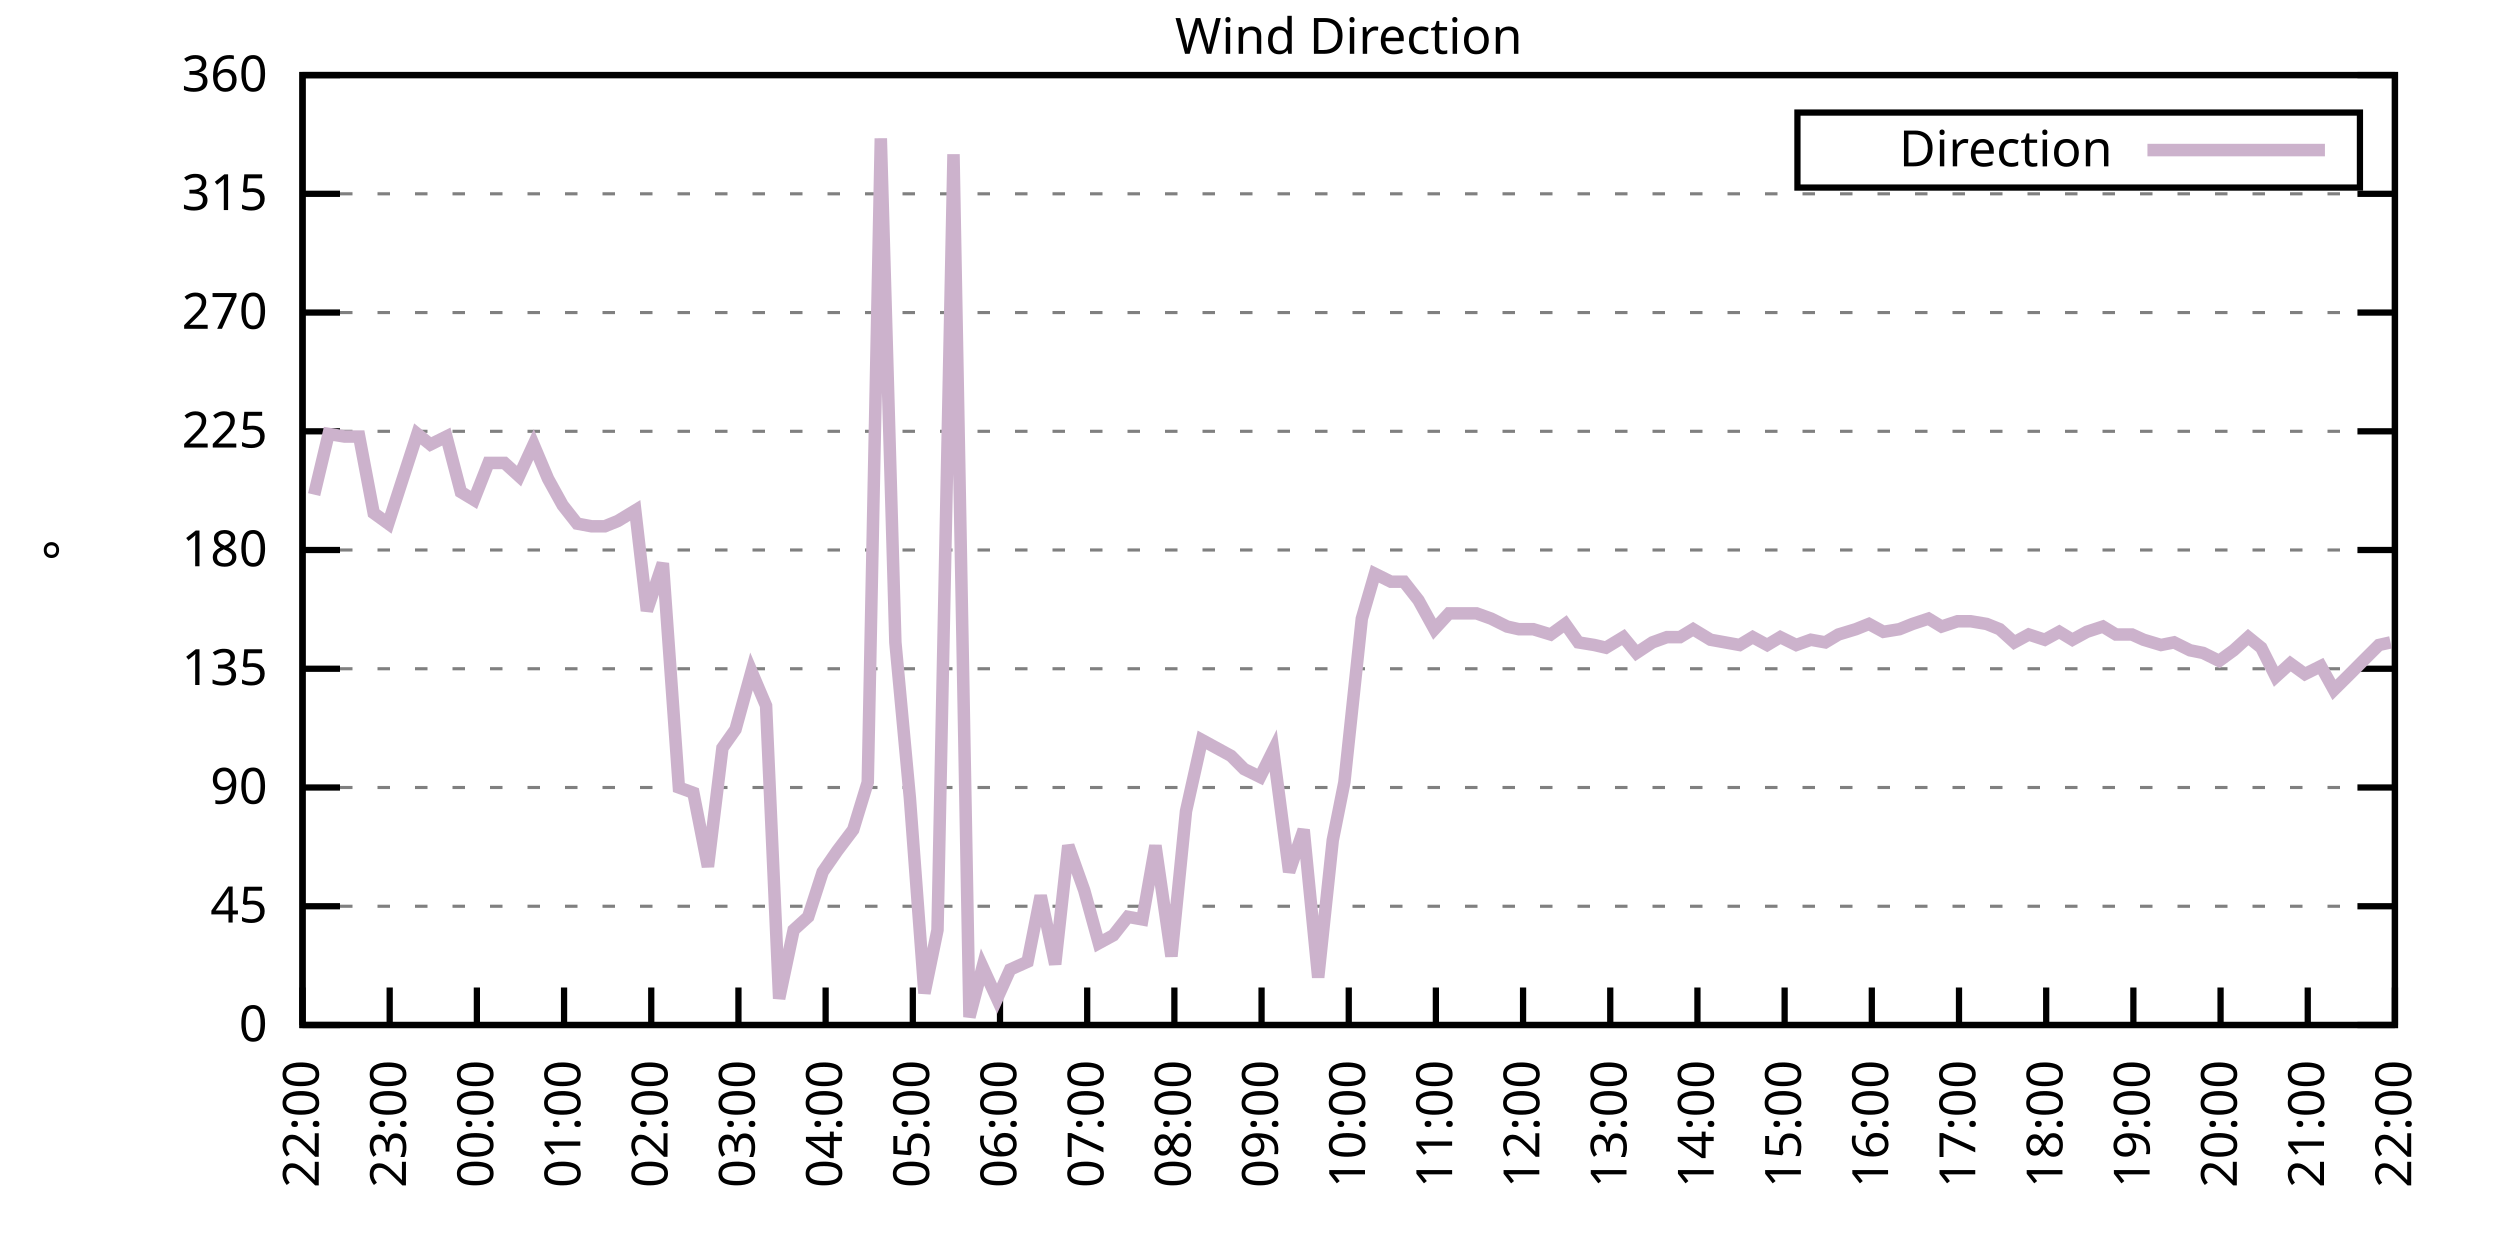
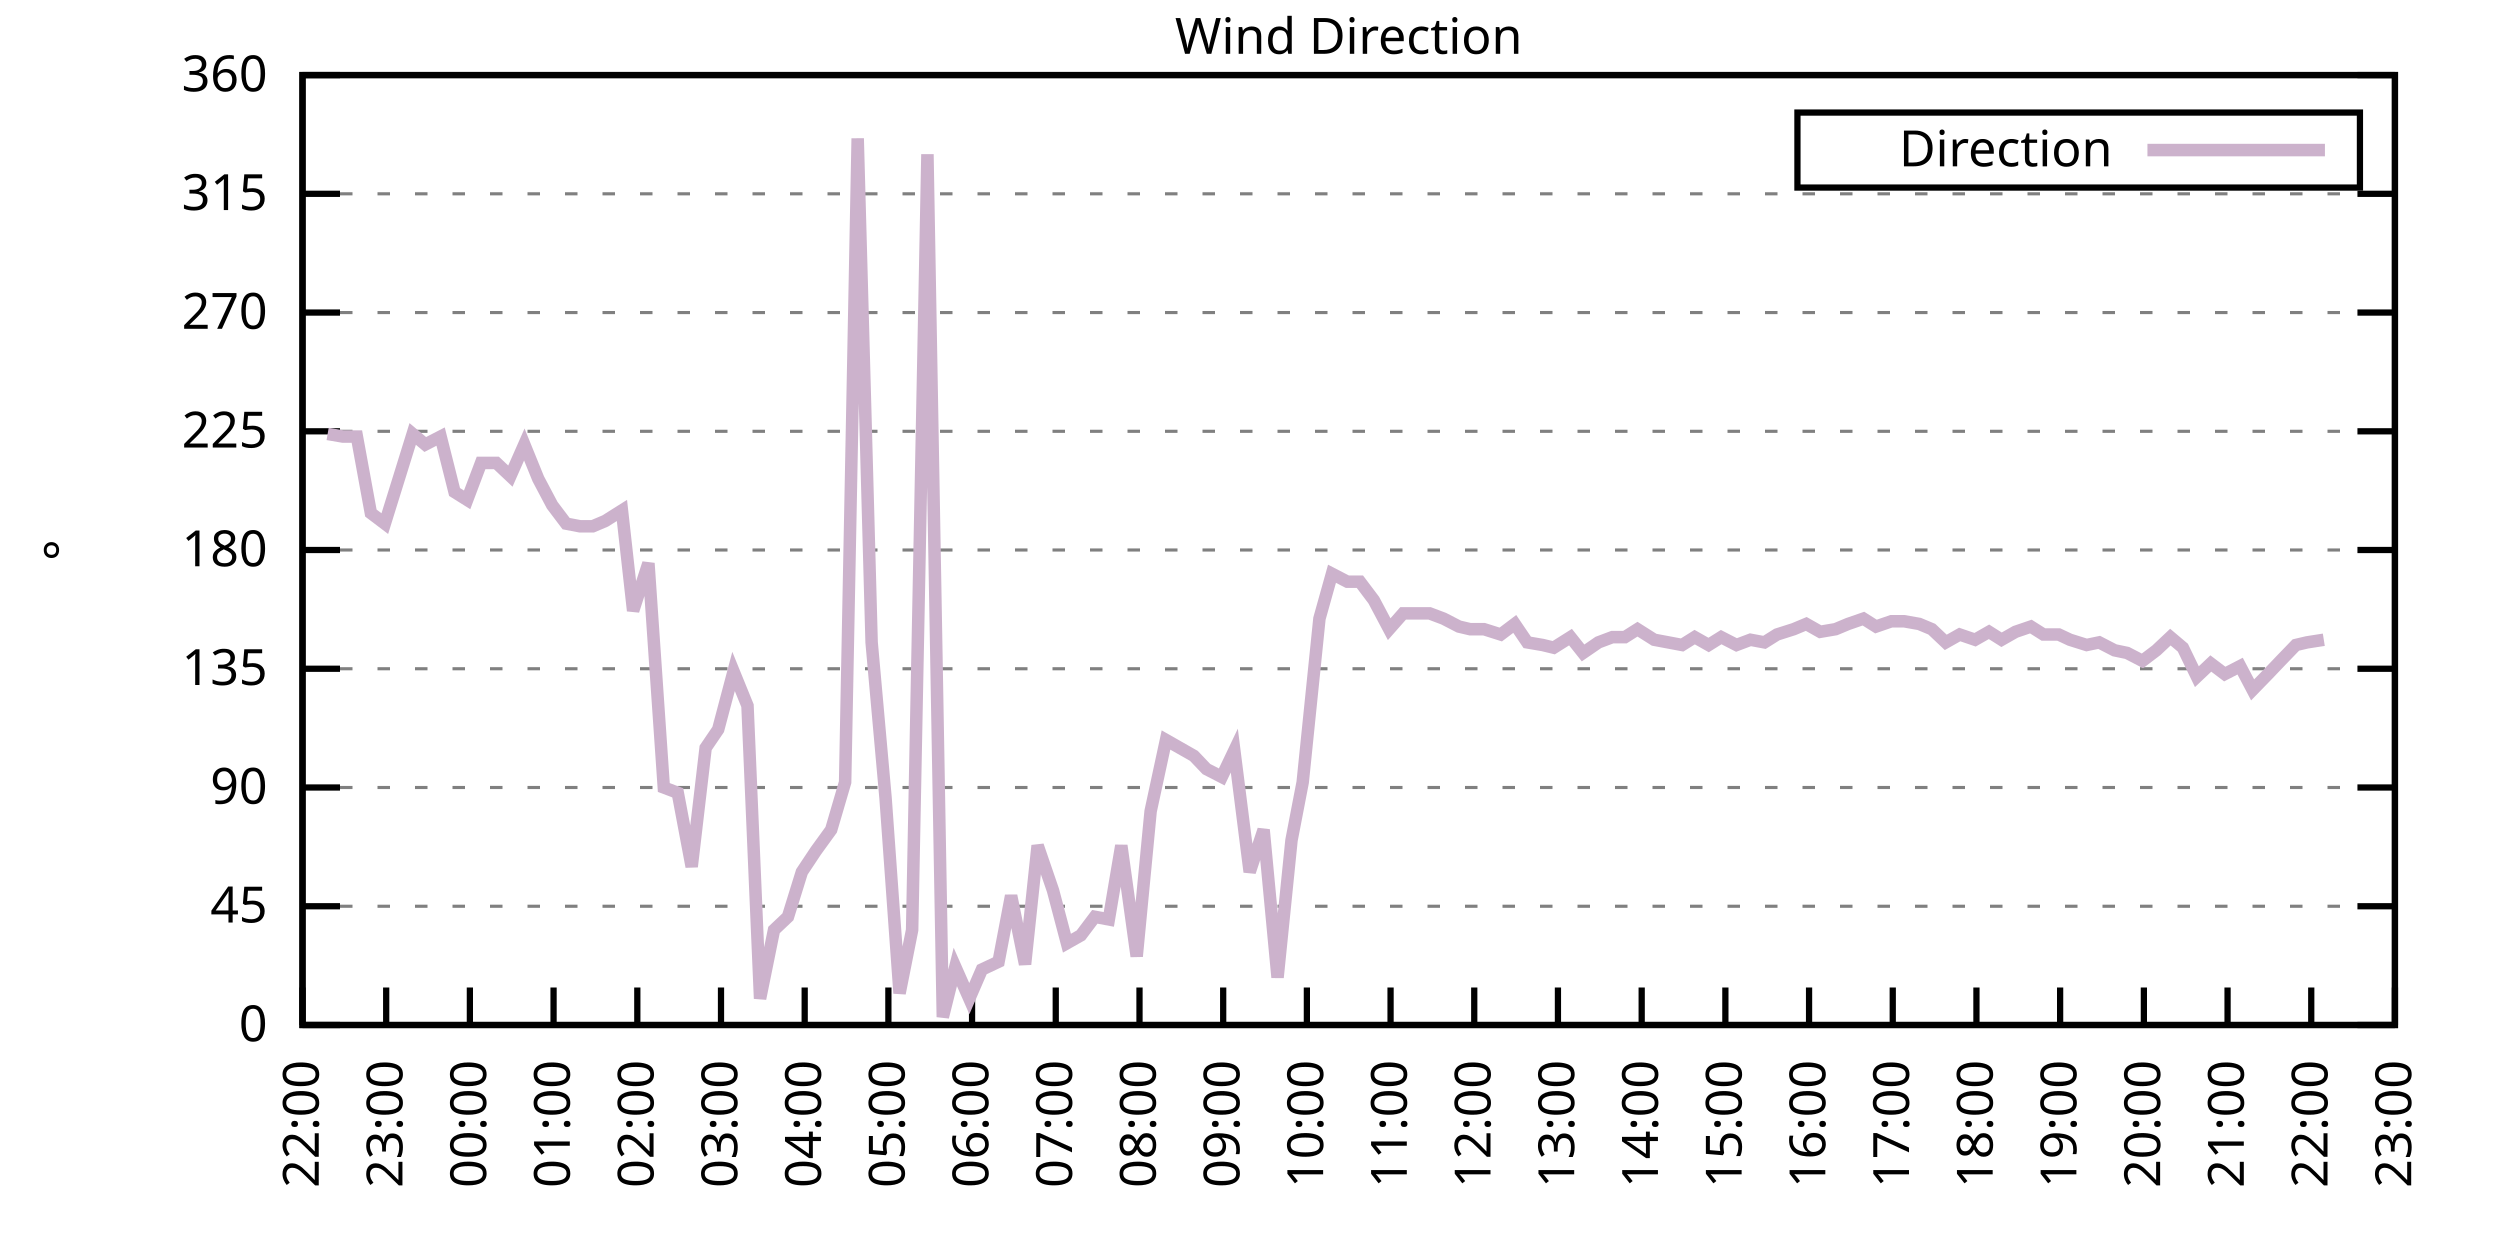
<svg xmlns="http://www.w3.org/2000/svg" xmlns:xlink="http://www.w3.org/1999/xlink" width="400" height="200" viewBox="0 0 400 200">
  <g id="gnuplot_canvas">
    <rect x="0" y="0" width="400" height="200" fill="none" />
    <defs>
      <circle id="gpDot" r="0.5" stroke-width="0.5" stroke="currentColor" />
      <path id="gpPt0" stroke-width="0.333" stroke="currentColor" d="M-1,0 h2 M0,-1 v2" />
      <path id="gpPt1" stroke-width="0.333" stroke="currentColor" d="M-1,-1 L1,1 M1,-1 L-1,1" />
      <path id="gpPt2" stroke-width="0.333" stroke="currentColor" d="M-1,0 L1,0 M0,-1 L0,1 M-1,-1 L1,1 M-1,1 L1,-1" />
      <rect id="gpPt3" stroke-width="0.333" stroke="currentColor" x="-1" y="-1" width="2" height="2" />
      <rect id="gpPt4" stroke-width="0.333" stroke="currentColor" fill="currentColor" x="-1" y="-1" width="2" height="2" />
      <circle id="gpPt5" stroke-width="0.333" stroke="currentColor" cx="0" cy="0" r="1" />
      <use xlink:href="#gpPt5" id="gpPt6" fill="currentColor" stroke="none" />
      <path id="gpPt7" stroke-width="0.333" stroke="currentColor" d="M0,-1.33 L-1.33,0.67 L1.33,0.67 z" />
      <use xlink:href="#gpPt7" id="gpPt8" fill="currentColor" stroke="none" />
      <use xlink:href="#gpPt7" id="gpPt9" stroke="currentColor" transform="rotate(180)" />
      <use xlink:href="#gpPt9" id="gpPt10" fill="currentColor" stroke="none" />
      <use xlink:href="#gpPt3" id="gpPt11" stroke="currentColor" transform="rotate(45)" />
      <use xlink:href="#gpPt11" id="gpPt12" fill="currentColor" stroke="none" />
      <path id="gpPt13" stroke-width="0.333" stroke="currentColor" d="M0,1.330 L1.265,0.411 L0.782,-1.067 L-0.782,-1.076 L-1.265,0.411 z" />
      <use xlink:href="#gpPt13" id="gpPt14" fill="currentColor" stroke="none" />
      <filter id="textbox" filterUnits="objectBoundingBox" x="0" y="0" height="1" width="1">
        <feFlood flood-color="white" flood-opacity="1" result="bgnd" />
        <feComposite in="SourceGraphic" in2="bgnd" operator="atop" />
      </filter>
      <filter id="greybox" filterUnits="objectBoundingBox" x="0" y="0" height="1" width="1">
        <feFlood flood-color="lightgrey" flood-opacity="1" result="grey" />
        <feComposite in="SourceGraphic" in2="grey" operator="atop" />
      </filter>
    </defs>
    <g fill="none" color="white" stroke="currentColor" stroke-width="1.00" stroke-linecap="butt" stroke-linejoin="miter">
</g>
    <g fill="none" color="black" stroke="currentColor" stroke-width="1.00" stroke-linecap="butt" stroke-linejoin="miter">
      <g stroke="none" shape-rendering="crispEdges">
        <polygon fill="rgb(255, 255, 255)" points="48.40,164.00 383.18,164.00 383.18,12.02 48.40,12.02 " />
      </g>
    </g>
    <g fill="none" color="black" stroke="currentColor" stroke-width="1.00" stroke-linecap="butt" stroke-linejoin="miter">
</g>
    <g fill="none" color="black" stroke="black" stroke-width="0.50" stroke-linecap="butt" stroke-linejoin="miter">
</g>
    <g fill="none" color="gray" stroke="currentColor" stroke-width="0.50" stroke-linecap="butt" stroke-linejoin="miter">
      <path stroke="gray" stroke-dasharray="2,4" class="gridline" d="M48.40,164.00 L383.19,164.00  " />
    </g>
    <g fill="none" color="gray" stroke="gray" stroke-width="1.00" stroke-linecap="butt" stroke-linejoin="miter">
</g>
    <g fill="none" color="black" stroke="currentColor" stroke-width="1.00" stroke-linecap="butt" stroke-linejoin="miter">
      <path stroke="black" d="M48.40,164.00 L54.40,164.00 M383.19,164.00 L377.19,164.00  " />
      <g transform="translate(42.80,166.60)" stroke="none" fill="black" font-family="Sans" font-size="8.00" text-anchor="end">
        <text>
          <tspan font-family="Sans"> 0</tspan>
        </text>
      </g>
    </g>
    <g fill="none" color="black" stroke="currentColor" stroke-width="1.00" stroke-linecap="butt" stroke-linejoin="miter">
</g>
    <g fill="none" color="black" stroke="black" stroke-width="0.50" stroke-linecap="butt" stroke-linejoin="miter">
</g>
    <g fill="none" color="gray" stroke="currentColor" stroke-width="0.50" stroke-linecap="butt" stroke-linejoin="miter">
      <path stroke="gray" stroke-dasharray="2,4" class="gridline" d="M48.40,145.00 L383.19,145.00  " />
    </g>
    <g fill="none" color="gray" stroke="gray" stroke-width="1.00" stroke-linecap="butt" stroke-linejoin="miter">
</g>
    <g fill="none" color="black" stroke="currentColor" stroke-width="1.00" stroke-linecap="butt" stroke-linejoin="miter">
      <path stroke="black" d="M48.40,145.00 L54.40,145.00 M383.19,145.00 L377.19,145.00  " />
      <g transform="translate(42.80,147.60)" stroke="none" fill="black" font-family="Sans" font-size="8.00" text-anchor="end">
        <text>
          <tspan font-family="Sans"> 45</tspan>
        </text>
      </g>
    </g>
    <g fill="none" color="black" stroke="currentColor" stroke-width="1.00" stroke-linecap="butt" stroke-linejoin="miter">
</g>
    <g fill="none" color="black" stroke="black" stroke-width="0.50" stroke-linecap="butt" stroke-linejoin="miter">
</g>
    <g fill="none" color="gray" stroke="currentColor" stroke-width="0.50" stroke-linecap="butt" stroke-linejoin="miter">
      <path stroke="gray" stroke-dasharray="2,4" class="gridline" d="M48.40,126.00 L383.19,126.00  " />
    </g>
    <g fill="none" color="gray" stroke="gray" stroke-width="1.00" stroke-linecap="butt" stroke-linejoin="miter">
</g>
    <g fill="none" color="black" stroke="currentColor" stroke-width="1.00" stroke-linecap="butt" stroke-linejoin="miter">
      <path stroke="black" d="M48.40,126.00 L54.40,126.00 M383.19,126.00 L377.19,126.00  " />
      <g transform="translate(42.80,128.60)" stroke="none" fill="black" font-family="Sans" font-size="8.00" text-anchor="end">
        <text>
          <tspan font-family="Sans"> 90</tspan>
        </text>
      </g>
    </g>
    <g fill="none" color="black" stroke="currentColor" stroke-width="1.00" stroke-linecap="butt" stroke-linejoin="miter">
</g>
    <g fill="none" color="black" stroke="black" stroke-width="0.50" stroke-linecap="butt" stroke-linejoin="miter">
</g>
    <g fill="none" color="gray" stroke="currentColor" stroke-width="0.50" stroke-linecap="butt" stroke-linejoin="miter">
      <path stroke="gray" stroke-dasharray="2,4" class="gridline" d="M48.40,107.00 L383.19,107.00  " />
    </g>
    <g fill="none" color="gray" stroke="gray" stroke-width="1.00" stroke-linecap="butt" stroke-linejoin="miter">
</g>
    <g fill="none" color="black" stroke="currentColor" stroke-width="1.00" stroke-linecap="butt" stroke-linejoin="miter">
      <path stroke="black" d="M48.40,107.00 L54.40,107.00 M383.19,107.00 L377.19,107.00  " />
      <g transform="translate(42.80,109.60)" stroke="none" fill="black" font-family="Sans" font-size="8.00" text-anchor="end">
        <text>
          <tspan font-family="Sans"> 135</tspan>
        </text>
      </g>
    </g>
    <g fill="none" color="black" stroke="currentColor" stroke-width="1.00" stroke-linecap="butt" stroke-linejoin="miter">
</g>
    <g fill="none" color="black" stroke="black" stroke-width="0.50" stroke-linecap="butt" stroke-linejoin="miter">
</g>
    <g fill="none" color="gray" stroke="currentColor" stroke-width="0.50" stroke-linecap="butt" stroke-linejoin="miter">
      <path stroke="gray" stroke-dasharray="2,4" class="gridline" d="M48.40,88.00 L383.19,88.00  " />
    </g>
    <g fill="none" color="gray" stroke="gray" stroke-width="1.00" stroke-linecap="butt" stroke-linejoin="miter">
</g>
    <g fill="none" color="black" stroke="currentColor" stroke-width="1.00" stroke-linecap="butt" stroke-linejoin="miter">
      <path stroke="black" d="M48.40,88.00 L54.40,88.00 M383.19,88.00 L377.19,88.00  " />
      <g transform="translate(42.80,90.60)" stroke="none" fill="black" font-family="Sans" font-size="8.00" text-anchor="end">
        <text>
          <tspan font-family="Sans"> 180</tspan>
        </text>
      </g>
    </g>
    <g fill="none" color="black" stroke="currentColor" stroke-width="1.00" stroke-linecap="butt" stroke-linejoin="miter">
</g>
    <g fill="none" color="black" stroke="black" stroke-width="0.50" stroke-linecap="butt" stroke-linejoin="miter">
</g>
    <g fill="none" color="gray" stroke="currentColor" stroke-width="0.50" stroke-linecap="butt" stroke-linejoin="miter">
      <path stroke="gray" stroke-dasharray="2,4" class="gridline" d="M48.40,69.01 L383.19,69.01  " />
    </g>
    <g fill="none" color="gray" stroke="gray" stroke-width="1.00" stroke-linecap="butt" stroke-linejoin="miter">
</g>
    <g fill="none" color="black" stroke="currentColor" stroke-width="1.00" stroke-linecap="butt" stroke-linejoin="miter">
      <path stroke="black" d="M48.40,69.01 L54.40,69.01 M383.19,69.01 L377.19,69.01  " />
      <g transform="translate(42.80,71.61)" stroke="none" fill="black" font-family="Sans" font-size="8.00" text-anchor="end">
        <text>
          <tspan font-family="Sans"> 225</tspan>
        </text>
      </g>
    </g>
    <g fill="none" color="black" stroke="currentColor" stroke-width="1.00" stroke-linecap="butt" stroke-linejoin="miter">
</g>
    <g fill="none" color="black" stroke="black" stroke-width="0.50" stroke-linecap="butt" stroke-linejoin="miter">
</g>
    <g fill="none" color="gray" stroke="currentColor" stroke-width="0.50" stroke-linecap="butt" stroke-linejoin="miter">
      <path stroke="gray" stroke-dasharray="2,4" class="gridline" d="M48.40,50.01 L383.19,50.01  " />
    </g>
    <g fill="none" color="gray" stroke="gray" stroke-width="1.00" stroke-linecap="butt" stroke-linejoin="miter">
</g>
    <g fill="none" color="black" stroke="currentColor" stroke-width="1.00" stroke-linecap="butt" stroke-linejoin="miter">
      <path stroke="black" d="M48.40,50.01 L54.40,50.01 M383.19,50.01 L377.19,50.01  " />
      <g transform="translate(42.80,52.61)" stroke="none" fill="black" font-family="Sans" font-size="8.00" text-anchor="end">
        <text>
          <tspan font-family="Sans"> 270</tspan>
        </text>
      </g>
    </g>
    <g fill="none" color="black" stroke="currentColor" stroke-width="1.00" stroke-linecap="butt" stroke-linejoin="miter">
</g>
    <g fill="none" color="black" stroke="black" stroke-width="0.50" stroke-linecap="butt" stroke-linejoin="miter">
</g>
    <g fill="none" color="gray" stroke="currentColor" stroke-width="0.50" stroke-linecap="butt" stroke-linejoin="miter">
      <path stroke="gray" stroke-dasharray="2,4" class="gridline" d="M48.40,31.01 L383.19,31.01  " />
    </g>
    <g fill="none" color="gray" stroke="gray" stroke-width="1.00" stroke-linecap="butt" stroke-linejoin="miter">
</g>
    <g fill="none" color="black" stroke="currentColor" stroke-width="1.00" stroke-linecap="butt" stroke-linejoin="miter">
      <path stroke="black" d="M48.40,31.01 L54.40,31.01 M383.19,31.01 L377.19,31.01  " />
      <g transform="translate(42.80,33.61)" stroke="none" fill="black" font-family="Sans" font-size="8.00" text-anchor="end">
        <text>
          <tspan font-family="Sans"> 315</tspan>
        </text>
      </g>
    </g>
    <g fill="none" color="black" stroke="currentColor" stroke-width="1.00" stroke-linecap="butt" stroke-linejoin="miter">
</g>
    <g fill="none" color="black" stroke="black" stroke-width="0.50" stroke-linecap="butt" stroke-linejoin="miter">
</g>
    <g fill="none" color="gray" stroke="currentColor" stroke-width="0.50" stroke-linecap="butt" stroke-linejoin="miter">
      <path stroke="gray" stroke-dasharray="2,4" class="gridline" d="M48.40,12.01 L383.19,12.01  " />
    </g>
    <g fill="none" color="gray" stroke="gray" stroke-width="1.00" stroke-linecap="butt" stroke-linejoin="miter">
</g>
    <g fill="none" color="black" stroke="currentColor" stroke-width="1.00" stroke-linecap="butt" stroke-linejoin="miter">
      <path stroke="black" d="M48.40,12.01 L54.40,12.01 M383.19,12.01 L377.19,12.01  " />
      <g transform="translate(42.80,14.61)" stroke="none" fill="black" font-family="Sans" font-size="8.00" text-anchor="end">
        <text>
          <tspan font-family="Sans"> 360</tspan>
        </text>
      </g>
    </g>
    <g fill="none" color="black" stroke="currentColor" stroke-width="1.00" stroke-linecap="butt" stroke-linejoin="miter">
      <path stroke="black" d="M48.40,164.00 L48.40,158.00  " />
      <g transform="translate(51.00,169.60) rotate(270.00)" stroke="none" fill="black" font-family="Sans" font-size="8.00" text-anchor="end">
        <text>
          <tspan font-family="Sans">22:00</tspan>
        </text>
      </g>
    </g>
    <g fill="none" color="black" stroke="currentColor" stroke-width="1.00" stroke-linecap="butt" stroke-linejoin="miter">
-       <path stroke="black" d="M62.35,164.00 L62.35,158.00  " />
-       <g transform="translate(64.95,169.60) rotate(270.00)" stroke="none" fill="black" font-family="Sans" font-size="8.00" text-anchor="end">
+       <path stroke="black" d="M61.79,164.00 L61.79,158.00  " />
+       <g transform="translate(64.39,169.60) rotate(270.00)" stroke="none" fill="black" font-family="Sans" font-size="8.00" text-anchor="end">
        <text>
          <tspan font-family="Sans">23:00</tspan>
        </text>
      </g>
    </g>
    <g fill="none" color="black" stroke="currentColor" stroke-width="1.00" stroke-linecap="butt" stroke-linejoin="miter">
-       <path stroke="black" d="M76.30,164.00 L76.30,158.00  " />
-       <g transform="translate(78.90,169.60) rotate(270.00)" stroke="none" fill="black" font-family="Sans" font-size="8.00" text-anchor="end">
+       <path stroke="black" d="M75.18,164.00 L75.18,158.00  " />
+       <g transform="translate(77.78,169.60) rotate(270.00)" stroke="none" fill="black" font-family="Sans" font-size="8.00" text-anchor="end">
        <text>
          <tspan font-family="Sans">00:00</tspan>
        </text>
      </g>
    </g>
    <g fill="none" color="black" stroke="currentColor" stroke-width="1.00" stroke-linecap="butt" stroke-linejoin="miter">
-       <path stroke="black" d="M90.25,164.00 L90.25,158.00  " />
-       <g transform="translate(92.85,169.60) rotate(270.00)" stroke="none" fill="black" font-family="Sans" font-size="8.00" text-anchor="end">
+       <path stroke="black" d="M88.57,164.00 L88.57,158.00  " />
+       <g transform="translate(91.17,169.60) rotate(270.00)" stroke="none" fill="black" font-family="Sans" font-size="8.00" text-anchor="end">
        <text>
          <tspan font-family="Sans">01:00</tspan>
        </text>
      </g>
    </g>
    <g fill="none" color="black" stroke="currentColor" stroke-width="1.00" stroke-linecap="butt" stroke-linejoin="miter">
-       <path stroke="black" d="M104.20,164.00 L104.20,158.00  " />
-       <g transform="translate(106.80,169.60) rotate(270.00)" stroke="none" fill="black" font-family="Sans" font-size="8.00" text-anchor="end">
+       <path stroke="black" d="M101.97,164.00 L101.97,158.00  " />
+       <g transform="translate(104.57,169.60) rotate(270.00)" stroke="none" fill="black" font-family="Sans" font-size="8.00" text-anchor="end">
        <text>
          <tspan font-family="Sans">02:00</tspan>
        </text>
      </g>
    </g>
    <g fill="none" color="black" stroke="currentColor" stroke-width="1.00" stroke-linecap="butt" stroke-linejoin="miter">
-       <path stroke="black" d="M118.15,164.00 L118.15,158.00  " />
-       <g transform="translate(120.75,169.60) rotate(270.00)" stroke="none" fill="black" font-family="Sans" font-size="8.00" text-anchor="end">
+       <path stroke="black" d="M115.36,164.00 L115.36,158.00  " />
+       <g transform="translate(117.96,169.60) rotate(270.00)" stroke="none" fill="black" font-family="Sans" font-size="8.00" text-anchor="end">
        <text>
          <tspan font-family="Sans">03:00</tspan>
        </text>
      </g>
    </g>
    <g fill="none" color="black" stroke="currentColor" stroke-width="1.00" stroke-linecap="butt" stroke-linejoin="miter">
-       <path stroke="black" d="M132.10,164.00 L132.10,158.00  " />
-       <g transform="translate(134.70,169.60) rotate(270.00)" stroke="none" fill="black" font-family="Sans" font-size="8.00" text-anchor="end">
+       <path stroke="black" d="M128.75,164.00 L128.75,158.00  " />
+       <g transform="translate(131.35,169.60) rotate(270.00)" stroke="none" fill="black" font-family="Sans" font-size="8.00" text-anchor="end">
        <text>
          <tspan font-family="Sans">04:00</tspan>
        </text>
      </g>
    </g>
    <g fill="none" color="black" stroke="currentColor" stroke-width="1.00" stroke-linecap="butt" stroke-linejoin="miter">
-       <path stroke="black" d="M146.05,164.00 L146.05,158.00  " />
-       <g transform="translate(148.65,169.60) rotate(270.00)" stroke="none" fill="black" font-family="Sans" font-size="8.00" text-anchor="end">
+       <path stroke="black" d="M142.14,164.00 L142.14,158.00  " />
+       <g transform="translate(144.74,169.60) rotate(270.00)" stroke="none" fill="black" font-family="Sans" font-size="8.00" text-anchor="end">
        <text>
          <tspan font-family="Sans">05:00</tspan>
        </text>
      </g>
    </g>
    <g fill="none" color="black" stroke="currentColor" stroke-width="1.00" stroke-linecap="butt" stroke-linejoin="miter">
-       <path stroke="black" d="M160.00,164.00 L160.00,158.00  " />
-       <g transform="translate(162.60,169.60) rotate(270.00)" stroke="none" fill="black" font-family="Sans" font-size="8.00" text-anchor="end">
+       <path stroke="black" d="M155.53,164.00 L155.53,158.00  " />
+       <g transform="translate(158.13,169.60) rotate(270.00)" stroke="none" fill="black" font-family="Sans" font-size="8.00" text-anchor="end">
        <text>
          <tspan font-family="Sans">06:00</tspan>
        </text>
      </g>
    </g>
    <g fill="none" color="black" stroke="currentColor" stroke-width="1.00" stroke-linecap="butt" stroke-linejoin="miter">
-       <path stroke="black" d="M173.95,164.00 L173.95,158.00  " />
-       <g transform="translate(176.55,169.60) rotate(270.00)" stroke="none" fill="black" font-family="Sans" font-size="8.00" text-anchor="end">
+       <path stroke="black" d="M168.92,164.00 L168.92,158.00  " />
+       <g transform="translate(171.52,169.60) rotate(270.00)" stroke="none" fill="black" font-family="Sans" font-size="8.00" text-anchor="end">
        <text>
          <tspan font-family="Sans">07:00</tspan>
        </text>
      </g>
    </g>
    <g fill="none" color="black" stroke="currentColor" stroke-width="1.00" stroke-linecap="butt" stroke-linejoin="miter">
-       <path stroke="black" d="M187.90,164.00 L187.90,158.00  " />
-       <g transform="translate(190.50,169.60) rotate(270.00)" stroke="none" fill="black" font-family="Sans" font-size="8.00" text-anchor="end">
+       <path stroke="black" d="M182.32,164.00 L182.32,158.00  " />
+       <g transform="translate(184.92,169.60) rotate(270.00)" stroke="none" fill="black" font-family="Sans" font-size="8.00" text-anchor="end">
        <text>
          <tspan font-family="Sans">08:00</tspan>
        </text>
      </g>
    </g>
    <g fill="none" color="black" stroke="currentColor" stroke-width="1.00" stroke-linecap="butt" stroke-linejoin="miter">
-       <path stroke="black" d="M201.85,164.00 L201.85,158.00  " />
-       <g transform="translate(204.45,169.60) rotate(270.00)" stroke="none" fill="black" font-family="Sans" font-size="8.00" text-anchor="end">
+       <path stroke="black" d="M195.71,164.00 L195.71,158.00  " />
+       <g transform="translate(198.31,169.60) rotate(270.00)" stroke="none" fill="black" font-family="Sans" font-size="8.00" text-anchor="end">
        <text>
          <tspan font-family="Sans">09:00</tspan>
        </text>
      </g>
    </g>
    <g fill="none" color="black" stroke="currentColor" stroke-width="1.00" stroke-linecap="butt" stroke-linejoin="miter">
-       <path stroke="black" d="M215.80,164.00 L215.80,158.00  " />
-       <g transform="translate(218.40,169.60) rotate(270.00)" stroke="none" fill="black" font-family="Sans" font-size="8.00" text-anchor="end">
+       <path stroke="black" d="M209.10,164.00 L209.10,158.00  " />
+       <g transform="translate(211.70,169.60) rotate(270.00)" stroke="none" fill="black" font-family="Sans" font-size="8.00" text-anchor="end">
        <text>
          <tspan font-family="Sans">10:00</tspan>
        </text>
      </g>
    </g>
    <g fill="none" color="black" stroke="currentColor" stroke-width="1.00" stroke-linecap="butt" stroke-linejoin="miter">
-       <path stroke="black" d="M229.74,164.00 L229.74,158.00  " />
-       <g transform="translate(232.34,169.60) rotate(270.00)" stroke="none" fill="black" font-family="Sans" font-size="8.00" text-anchor="end">
+       <path stroke="black" d="M222.49,164.00 L222.49,158.00  " />
+       <g transform="translate(225.09,169.60) rotate(270.00)" stroke="none" fill="black" font-family="Sans" font-size="8.00" text-anchor="end">
        <text>
          <tspan font-family="Sans">11:00</tspan>
        </text>
      </g>
    </g>
    <g fill="none" color="black" stroke="currentColor" stroke-width="1.00" stroke-linecap="butt" stroke-linejoin="miter">
-       <path stroke="black" d="M243.69,164.00 L243.69,158.00  " />
-       <g transform="translate(246.29,169.60) rotate(270.00)" stroke="none" fill="black" font-family="Sans" font-size="8.00" text-anchor="end">
+       <path stroke="black" d="M235.88,164.00 L235.88,158.00  " />
+       <g transform="translate(238.48,169.60) rotate(270.00)" stroke="none" fill="black" font-family="Sans" font-size="8.00" text-anchor="end">
        <text>
          <tspan font-family="Sans">12:00</tspan>
        </text>
      </g>
    </g>
    <g fill="none" color="black" stroke="currentColor" stroke-width="1.00" stroke-linecap="butt" stroke-linejoin="miter">
-       <path stroke="black" d="M257.64,164.00 L257.64,158.00  " />
-       <g transform="translate(260.24,169.60) rotate(270.00)" stroke="none" fill="black" font-family="Sans" font-size="8.00" text-anchor="end">
+       <path stroke="black" d="M249.27,164.00 L249.27,158.00  " />
+       <g transform="translate(251.87,169.60) rotate(270.00)" stroke="none" fill="black" font-family="Sans" font-size="8.00" text-anchor="end">
        <text>
          <tspan font-family="Sans">13:00</tspan>
        </text>
      </g>
    </g>
    <g fill="none" color="black" stroke="currentColor" stroke-width="1.00" stroke-linecap="butt" stroke-linejoin="miter">
-       <path stroke="black" d="M271.59,164.00 L271.59,158.00  " />
-       <g transform="translate(274.19,169.60) rotate(270.00)" stroke="none" fill="black" font-family="Sans" font-size="8.00" text-anchor="end">
+       <path stroke="black" d="M262.67,164.00 L262.67,158.00  " />
+       <g transform="translate(265.27,169.60) rotate(270.00)" stroke="none" fill="black" font-family="Sans" font-size="8.00" text-anchor="end">
        <text>
          <tspan font-family="Sans">14:00</tspan>
        </text>
      </g>
    </g>
    <g fill="none" color="black" stroke="currentColor" stroke-width="1.00" stroke-linecap="butt" stroke-linejoin="miter">
-       <path stroke="black" d="M285.54,164.00 L285.54,158.00  " />
-       <g transform="translate(288.14,169.60) rotate(270.00)" stroke="none" fill="black" font-family="Sans" font-size="8.00" text-anchor="end">
+       <path stroke="black" d="M276.06,164.00 L276.06,158.00  " />
+       <g transform="translate(278.66,169.60) rotate(270.00)" stroke="none" fill="black" font-family="Sans" font-size="8.00" text-anchor="end">
        <text>
          <tspan font-family="Sans">15:00</tspan>
        </text>
      </g>
    </g>
    <g fill="none" color="black" stroke="currentColor" stroke-width="1.00" stroke-linecap="butt" stroke-linejoin="miter">
-       <path stroke="black" d="M299.49,164.00 L299.49,158.00  " />
-       <g transform="translate(302.09,169.60) rotate(270.00)" stroke="none" fill="black" font-family="Sans" font-size="8.00" text-anchor="end">
+       <path stroke="black" d="M289.45,164.00 L289.45,158.00  " />
+       <g transform="translate(292.05,169.60) rotate(270.00)" stroke="none" fill="black" font-family="Sans" font-size="8.00" text-anchor="end">
        <text>
          <tspan font-family="Sans">16:00</tspan>
        </text>
      </g>
    </g>
    <g fill="none" color="black" stroke="currentColor" stroke-width="1.00" stroke-linecap="butt" stroke-linejoin="miter">
-       <path stroke="black" d="M313.44,164.00 L313.44,158.00  " />
-       <g transform="translate(316.04,169.60) rotate(270.00)" stroke="none" fill="black" font-family="Sans" font-size="8.00" text-anchor="end">
+       <path stroke="black" d="M302.84,164.00 L302.84,158.00  " />
+       <g transform="translate(305.44,169.60) rotate(270.00)" stroke="none" fill="black" font-family="Sans" font-size="8.00" text-anchor="end">
        <text>
          <tspan font-family="Sans">17:00</tspan>
        </text>
      </g>
    </g>
    <g fill="none" color="black" stroke="currentColor" stroke-width="1.00" stroke-linecap="butt" stroke-linejoin="miter">
-       <path stroke="black" d="M327.39,164.00 L327.39,158.00  " />
-       <g transform="translate(329.99,169.60) rotate(270.00)" stroke="none" fill="black" font-family="Sans" font-size="8.00" text-anchor="end">
+       <path stroke="black" d="M316.23,164.00 L316.23,158.00  " />
+       <g transform="translate(318.83,169.60) rotate(270.00)" stroke="none" fill="black" font-family="Sans" font-size="8.00" text-anchor="end">
        <text>
          <tspan font-family="Sans">18:00</tspan>
        </text>
      </g>
    </g>
    <g fill="none" color="black" stroke="currentColor" stroke-width="1.00" stroke-linecap="butt" stroke-linejoin="miter">
-       <path stroke="black" d="M341.34,164.00 L341.34,158.00  " />
-       <g transform="translate(343.94,169.60) rotate(270.00)" stroke="none" fill="black" font-family="Sans" font-size="8.00" text-anchor="end">
+       <path stroke="black" d="M329.62,164.00 L329.62,158.00  " />
+       <g transform="translate(332.22,169.60) rotate(270.00)" stroke="none" fill="black" font-family="Sans" font-size="8.00" text-anchor="end">
        <text>
          <tspan font-family="Sans">19:00</tspan>
        </text>
      </g>
    </g>
    <g fill="none" color="black" stroke="currentColor" stroke-width="1.00" stroke-linecap="butt" stroke-linejoin="miter">
-       <path stroke="black" d="M355.29,164.00 L355.29,158.00  " />
-       <g transform="translate(357.89,169.60) rotate(270.00)" stroke="none" fill="black" font-family="Sans" font-size="8.00" text-anchor="end">
+       <path stroke="black" d="M343.02,164.00 L343.02,158.00  " />
+       <g transform="translate(345.62,169.60) rotate(270.00)" stroke="none" fill="black" font-family="Sans" font-size="8.00" text-anchor="end">
        <text>
          <tspan font-family="Sans">20:00</tspan>
        </text>
      </g>
    </g>
    <g fill="none" color="black" stroke="currentColor" stroke-width="1.00" stroke-linecap="butt" stroke-linejoin="miter">
-       <path stroke="black" d="M369.24,164.00 L369.24,158.00  " />
-       <g transform="translate(371.84,169.60) rotate(270.00)" stroke="none" fill="black" font-family="Sans" font-size="8.00" text-anchor="end">
+       <path stroke="black" d="M356.41,164.00 L356.41,158.00  " />
+       <g transform="translate(359.01,169.60) rotate(270.00)" stroke="none" fill="black" font-family="Sans" font-size="8.00" text-anchor="end">
        <text>
          <tspan font-family="Sans">21:00</tspan>
+         </text>
+       </g>
+     </g>
+     <g fill="none" color="black" stroke="currentColor" stroke-width="1.00" stroke-linecap="butt" stroke-linejoin="miter">
+       <path stroke="black" d="M369.80,164.00 L369.80,158.00  " />
+       <g transform="translate(372.40,169.60) rotate(270.00)" stroke="none" fill="black" font-family="Sans" font-size="8.00" text-anchor="end">
+         <text>
+           <tspan font-family="Sans">22:00</tspan>
        </text>
      </g>
    </g>
    <g fill="none" color="black" stroke="currentColor" stroke-width="1.00" stroke-linecap="butt" stroke-linejoin="miter">
      <path stroke="black" d="M383.19,164.00 L383.19,158.00  " />
      <g transform="translate(385.79,169.60) rotate(270.00)" stroke="none" fill="black" font-family="Sans" font-size="8.00" text-anchor="end">
        <text>
-           <tspan font-family="Sans">22:00</tspan>
+           <tspan font-family="Sans">23:00</tspan>
        </text>
      </g>
    </g>
    <g fill="none" color="black" stroke="currentColor" stroke-width="1.00" stroke-linecap="butt" stroke-linejoin="miter">
</g>
    <g fill="none" color="black" stroke="currentColor" stroke-width="1.00" stroke-linecap="butt" stroke-linejoin="miter">
      <path stroke="black" d="M48.40,12.01 L48.40,164.00 L383.19,164.00 L383.19,12.01 L48.40,12.01 Z  " />
    </g>
    <g fill="none" color="black" stroke="currentColor" stroke-width="1.00" stroke-linecap="butt" stroke-linejoin="miter">
</g>
    <g fill="none" color="black" stroke="currentColor" stroke-width="1.00" stroke-linecap="butt" stroke-linejoin="miter">
      <path stroke="black" d="M287.59,30.01 L287.59,18.01 L377.59,18.01 L377.59,30.01 L287.59,30.01 Z  " />
    </g>
    <g id="Wind_direction_plot_1">
      <g fill="none" color="white" stroke="black" stroke-width="2.00" stroke-linecap="butt" stroke-linejoin="miter">
</g>
      <g fill="none" color="black" stroke="currentColor" stroke-width="2.00" stroke-linecap="butt" stroke-linejoin="miter">
        <g transform="translate(337.99,26.61)" stroke="none" fill="black" font-family="Sans" font-size="8.00" text-anchor="end">
          <text>
            <tspan font-family="Sans">Direction</tspan>
          </text>
        </g>
      </g>
      <g fill="none" color="black" stroke="currentColor" stroke-width="2.00" stroke-linecap="butt" stroke-linejoin="miter">
-         <path stroke="rgb(204, 178, 204)" d="M343.59,24.01 L371.99,24.01 M50.26,79.14 L52.58,69.43 L55.14,69.85 L57.47,69.85 L59.79,82.09 L62.12,83.78   L64.44,76.61 L66.77,69.43 L68.86,71.12 L71.42,69.85 L73.74,78.72 L75.83,79.98 L78.16,74.07 L80.72,74.07   L83.04,76.18 L85.37,71.12 L87.69,76.61 L90.02,80.83 L92.34,83.78 L94.67,84.21 L96.76,84.21 L98.85,83.36   L101.64,81.67 L103.50,97.72 L106.06,90.12 L108.62,126.00 L110.94,126.85 L113.27,138.67 L115.59,119.67 L117.68,116.71   L120.24,107.43 L122.57,112.91 L124.66,159.78 L126.98,148.80 L129.31,146.69 L131.63,139.51 L133.96,136.14 L136.51,132.76   L138.84,125.16 L140.93,22.14 L143.26,102.78 L145.58,127.69 L147.91,158.93 L150.00,148.80 L152.56,24.68 L155.11,162.73   L157.21,154.71 L159.53,159.78 L161.62,155.13 L164.41,153.87 L166.51,143.31 L168.83,154.29 L170.92,135.29 L173.48,142.47   L175.81,150.91 L178.13,149.65 L180.46,146.69 L182.78,147.11 L184.87,135.29 L187.43,153.02 L189.76,129.80 L192.31,118.40   L196.96,120.94 L199.06,123.05 L201.61,124.31 L203.71,120.09 L206.26,139.51 L208.59,132.76 L210.91,156.40 L213.24,134.45   L215.10,125.16 L217.89,98.98 L219.98,91.80 L222.54,93.07 L224.63,93.07 L226.95,96.03 L229.51,100.67 L231.84,98.14   L233.93,98.14 L236.25,98.14 L238.58,98.98 L241.14,100.25 L243.00,100.67 L245.32,100.67 L248.11,101.52 L250.44,99.83   L252.53,102.78 L255.09,103.20 L256.95,103.63 L259.74,101.94 L261.83,104.47 L264.39,102.78 L266.71,101.94 L268.80,101.94   L270.90,100.67 L273.69,102.36 L276.01,102.78 L278.34,103.20 L280.43,101.94 L282.75,103.20 L284.85,101.94 L287.40,103.20   L289.73,102.36 L292.05,102.78 L294.15,101.52 L296.94,100.67 L299.03,99.83 L301.35,101.09 L303.91,100.67 L306.00,99.83   L308.56,98.98 L310.65,100.25 L313.21,99.40 L315.30,99.40 L317.86,99.83 L319.95,100.67 L322.28,102.78 L324.60,101.52   L327.16,102.36 L329.48,101.09 L331.58,102.36 L333.90,101.09 L336.46,100.25 L338.55,101.52 L341.11,101.52 L342.97,102.36   L345.76,103.20 L347.85,102.78 L350.41,104.05 L352.50,104.47 L355.06,105.74 L357.38,104.05 L359.71,101.94 L361.80,103.63   L364.13,108.27 L366.45,106.16 L368.78,107.85 L371.33,106.58 L373.43,110.38 L375.98,107.85 L378.08,105.74 L380.63,103.20   L382.49,102.78  " />
+         <path stroke="rgb(204, 178, 204)" d="M343.59,24.01 L371.99,24.01 M52.42,69.43 L54.87,69.85 L57.10,69.85 L59.34,82.09 L61.57,83.78 L63.80,76.61   L66.03,69.43 L68.04,71.12 L70.50,69.85 L72.73,78.72 L74.74,79.98 L76.97,74.07 L79.42,74.07 L81.66,76.18   L83.89,71.12 L86.12,76.61 L88.35,80.83 L90.58,83.78 L92.82,84.21 L94.82,84.21 L96.83,83.36 L99.51,81.67   L101.30,97.72 L103.75,90.12 L106.21,126.00 L108.44,126.85 L110.67,138.67 L112.90,119.67 L114.91,116.71 L117.37,107.43   L119.60,112.91 L121.61,159.78 L123.84,148.80 L126.07,146.69 L128.30,139.51 L130.54,136.14 L132.99,132.76 L135.22,125.16   L137.23,22.14 L139.46,102.78 L141.69,127.69 L143.93,158.93 L145.94,148.80 L148.39,24.68 L150.85,162.73 L152.85,154.71   L155.09,159.78 L157.10,155.13 L159.77,153.87 L161.78,143.31 L164.01,154.29 L166.02,135.29 L168.48,142.47 L170.71,150.91   L172.94,149.65 L175.17,146.69 L177.41,147.11 L179.41,135.29 L181.87,153.02 L184.10,129.80 L186.56,118.40 L191.02,120.94   L193.03,123.05 L195.48,124.31 L197.49,120.09 L199.95,139.51 L202.18,132.76 L204.41,156.40 L206.64,134.45 L208.43,125.16   L211.11,98.98 L213.12,91.80 L215.57,93.07 L217.58,93.07 L219.81,96.03 L222.27,100.67 L224.50,98.14 L226.51,98.14   L228.74,98.14 L230.97,98.98 L233.43,100.25 L235.21,100.67 L237.44,100.67 L240.12,101.52 L242.36,99.83 L244.36,102.78   L246.82,103.20 L248.60,103.63 L251.28,101.94 L253.29,104.47 L255.75,102.78 L257.98,101.94 L259.99,101.94 L262.00,100.67   L264.67,102.36 L266.91,102.78 L269.14,103.20 L271.15,101.94 L273.38,103.20 L275.39,101.94 L277.84,103.20 L280.07,102.36   L282.31,102.78 L284.32,101.52 L286.99,100.67 L289.00,99.83 L291.23,101.09 L293.69,100.67 L295.70,99.83 L298.15,98.98   L300.16,100.25 L302.62,99.40 L304.63,99.40 L307.08,99.83 L309.09,100.67 L311.32,102.78 L313.55,101.52 L316.01,102.36   L318.24,101.09 L320.25,102.36 L322.48,101.09 L324.94,100.25 L326.95,101.52 L329.40,101.52 L331.19,102.36 L333.86,103.20   L335.87,102.78 L338.33,104.05 L340.34,104.47 L342.79,105.74 L345.02,104.05 L347.26,101.94 L349.26,103.63 L351.50,108.27   L353.73,106.16 L355.96,107.85 L358.42,106.58 L360.42,110.38 L362.88,107.85 L364.89,105.74 L367.34,103.20 L369.13,102.78   L371.81,102.36  " />
      </g>
    </g>
    <g fill="none" color="black" stroke="currentColor" stroke-width="2.00" stroke-linecap="butt" stroke-linejoin="miter">
</g>
    <g fill="none" color="black" stroke="black" stroke-width="1.00" stroke-linecap="butt" stroke-linejoin="miter">
</g>
    <g fill="none" color="black" stroke="currentColor" stroke-width="1.00" stroke-linecap="butt" stroke-linejoin="miter">
      <path stroke="black" d="M48.40,12.01 L48.40,164.00 L383.19,164.00 L383.19,12.01 L48.40,12.01 Z  " />
      <g transform="translate(12.80,88.01) rotate(270.00)" stroke="none" fill="black" font-family="Sans" font-size="8.00" text-anchor="middle">
        <text>
          <tspan font-family="Sans">°</tspan>
        </text>
      </g>
    </g>
    <g fill="none" color="black" stroke="currentColor" stroke-width="1.00" stroke-linecap="butt" stroke-linejoin="miter">
</g>
    <g fill="none" color="black" stroke="currentColor" stroke-width="1.00" stroke-linecap="butt" stroke-linejoin="miter">
      <g transform="translate(215.79,8.61)" stroke="none" fill="black" font-family="Sans" font-size="8.00" text-anchor="middle">
        <text>
          <tspan font-family="Sans">Wind Direction</tspan>
        </text>
      </g>
    </g>
    <g fill="none" color="black" stroke="currentColor" stroke-width="1.00" stroke-linecap="butt" stroke-linejoin="miter">
</g>
  </g>
</svg>
